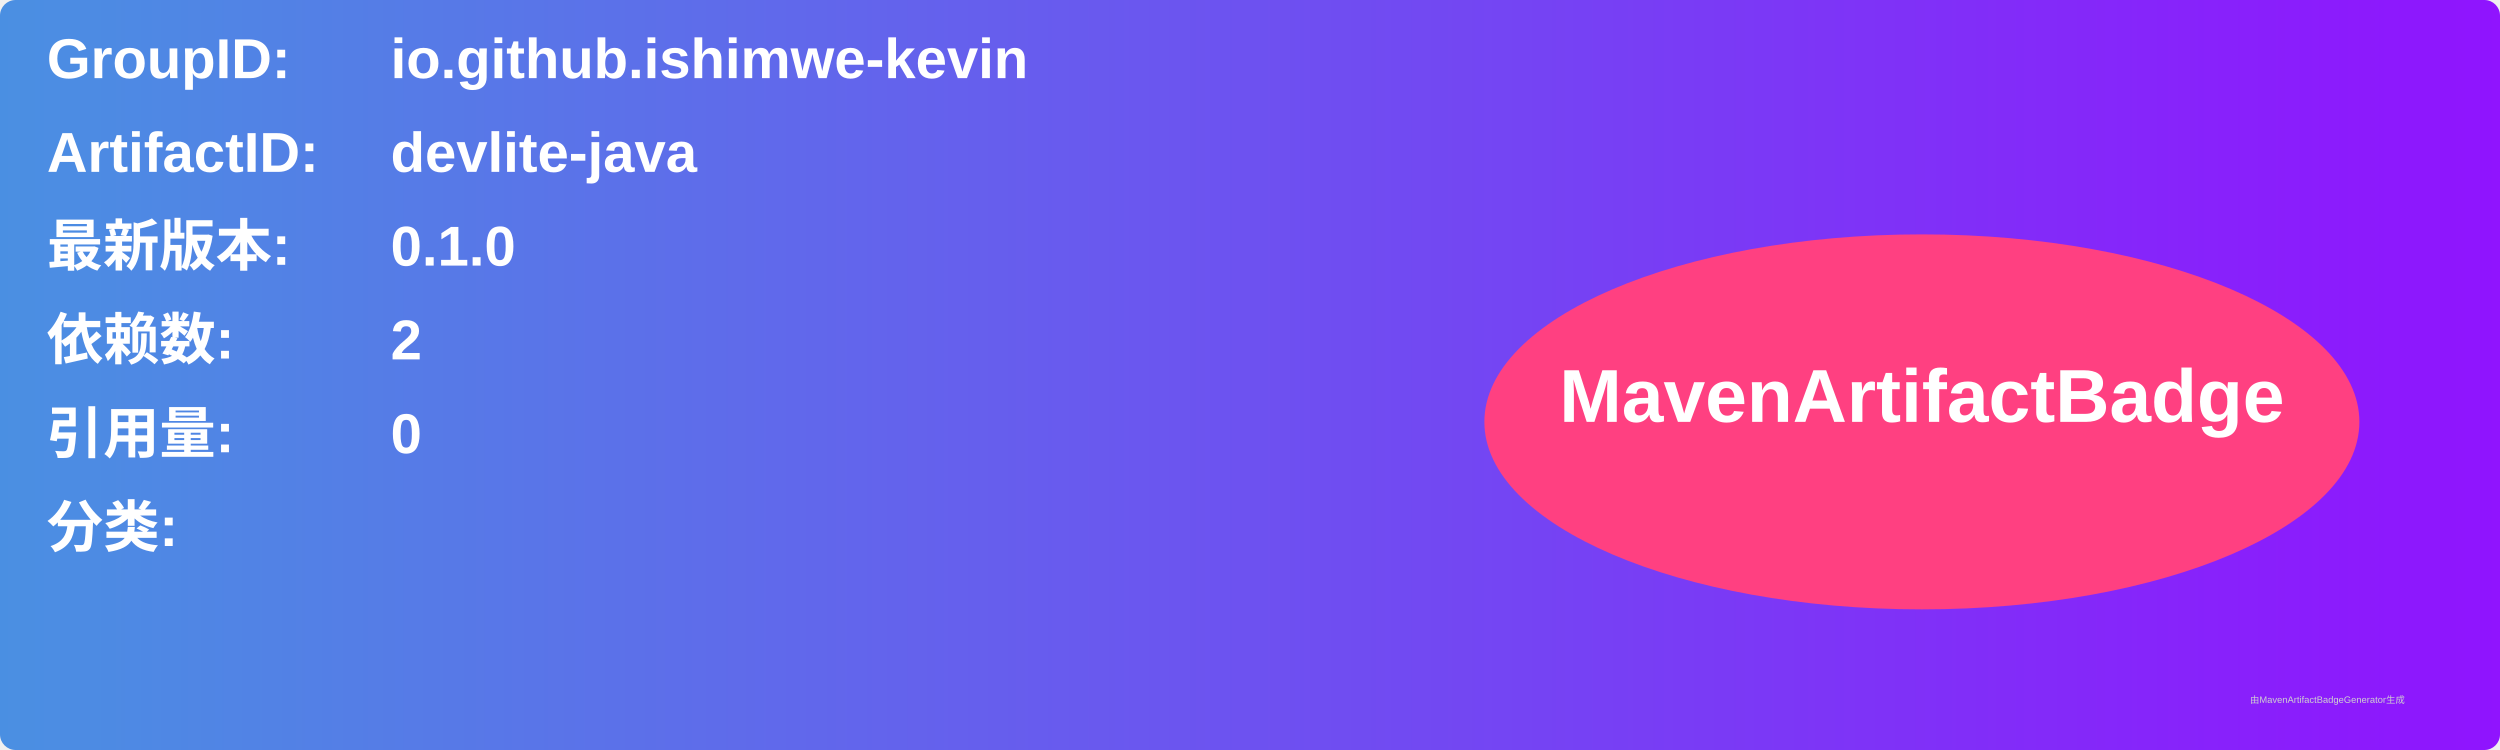
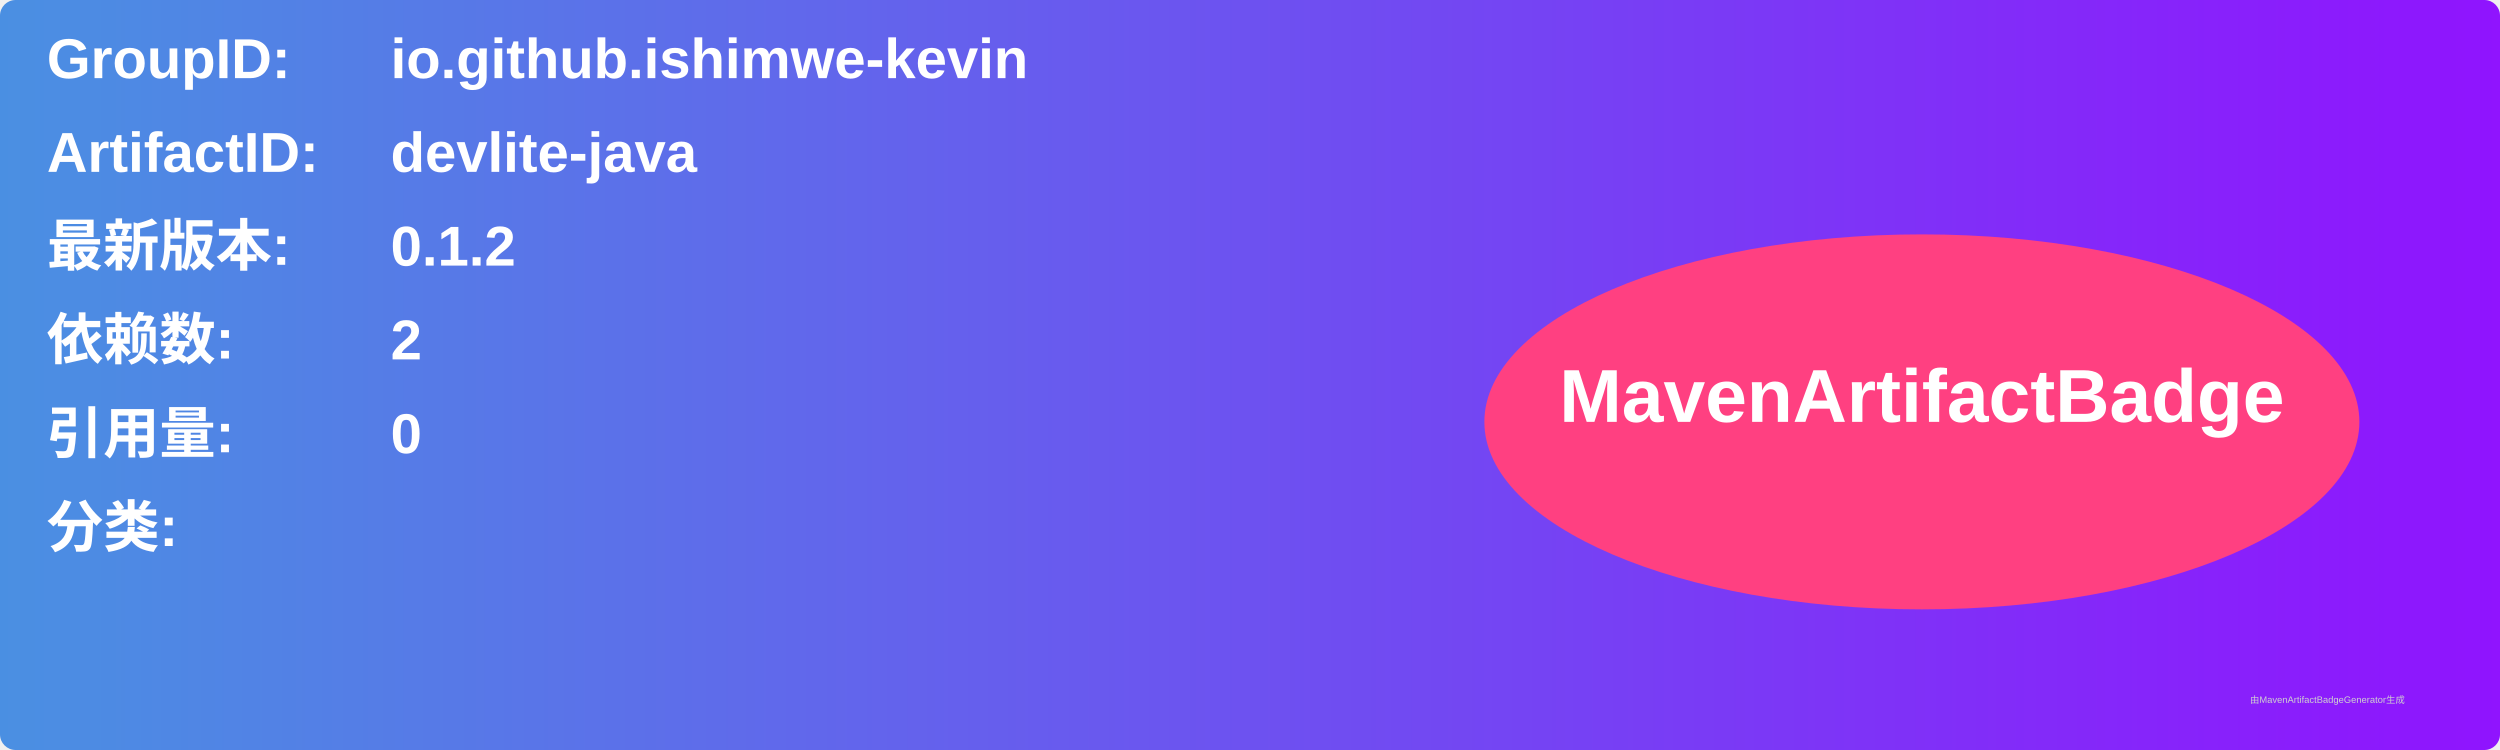
<svg xmlns="http://www.w3.org/2000/svg" width="800" height="240" viewBox="0 0 800 240">
  <linearGradient id="grad" x1="0%" y1="0%" x2="100%" y2="0%">
    <stop offset="0%" stop-color="#4a90e2" />
    <stop offset="100%" stop-color="#9013fe" />
  </linearGradient>
  <rect width="100%" height="100%" rx="5" ry="5" fill="url(#grad)" />
  <g transform="translate(15, 15)">
    <text x="0" y="10" font-family="Arial" font-size="18" fill="white" font-weight="bold" width="260">GroupID:</text>
    <text x="110" y="10" font-family="Arial" font-size="18" fill="white" font-weight="bold" width="460">io.github.ishimwe-kevin</text>
    <text x="0" y="40" font-family="Arial" font-size="18" fill="white" font-weight="bold" width="260">ArtifactID:</text>
    <text x="110" y="40" font-family="Arial" font-size="18" fill="white" font-weight="bold" width="460">devlite-java</text>
    <text x="0" y="70" font-family="Arial" font-size="18" fill="white" font-weight="bold">最新版本:</text>
    <text x="110" y="70" font-family="Arial" font-size="18" fill="white" font-weight="bold">
-       <tspan font-weight="bold">0.1.0</tspan>
+       <tspan font-weight="bold">0.1.2</tspan>
    </text>
    <text x="0" y="100" font-family="Arial" font-size="18" fill="white" font-weight="bold">依赖数: </text>
    <text x="110" y="100" font-family="Arial" font-size="18" fill="white">
      <tspan font-weight="bold">2</tspan>
    </text>
    <text x="0" y="130" font-family="Arial" font-size="18" fill="white" font-weight="bold">引用量: </text>
    <text x="110" y="130" font-family="Arial" font-size="18" fill="white">
      <tspan font-weight="bold">0</tspan>
    </text>
    <text x="0" y="160" font-family="Arial" font-size="18" fill="white" font-weight="bold">分类:</text>
    <text x="10" y="190" font-family="Arial" font-size="10" fill="white">
      <tspan font-weight="bold" />
    </text>
    <ellipse cx="600" cy="120" rx="140" ry="60" fill="#ff4081" />
    <text x="600" y="120" text-anchor="middle" font-family="Arial" font-size="24" fill="white" font-weight="bold">MavenArtifactBadge</text>
  </g>
  <text x="720" y="225" font-family="Arial" font-size="3" fill="#d0d0d0">由MavenArtifactBadgeGenerator生成</text>
</svg>
